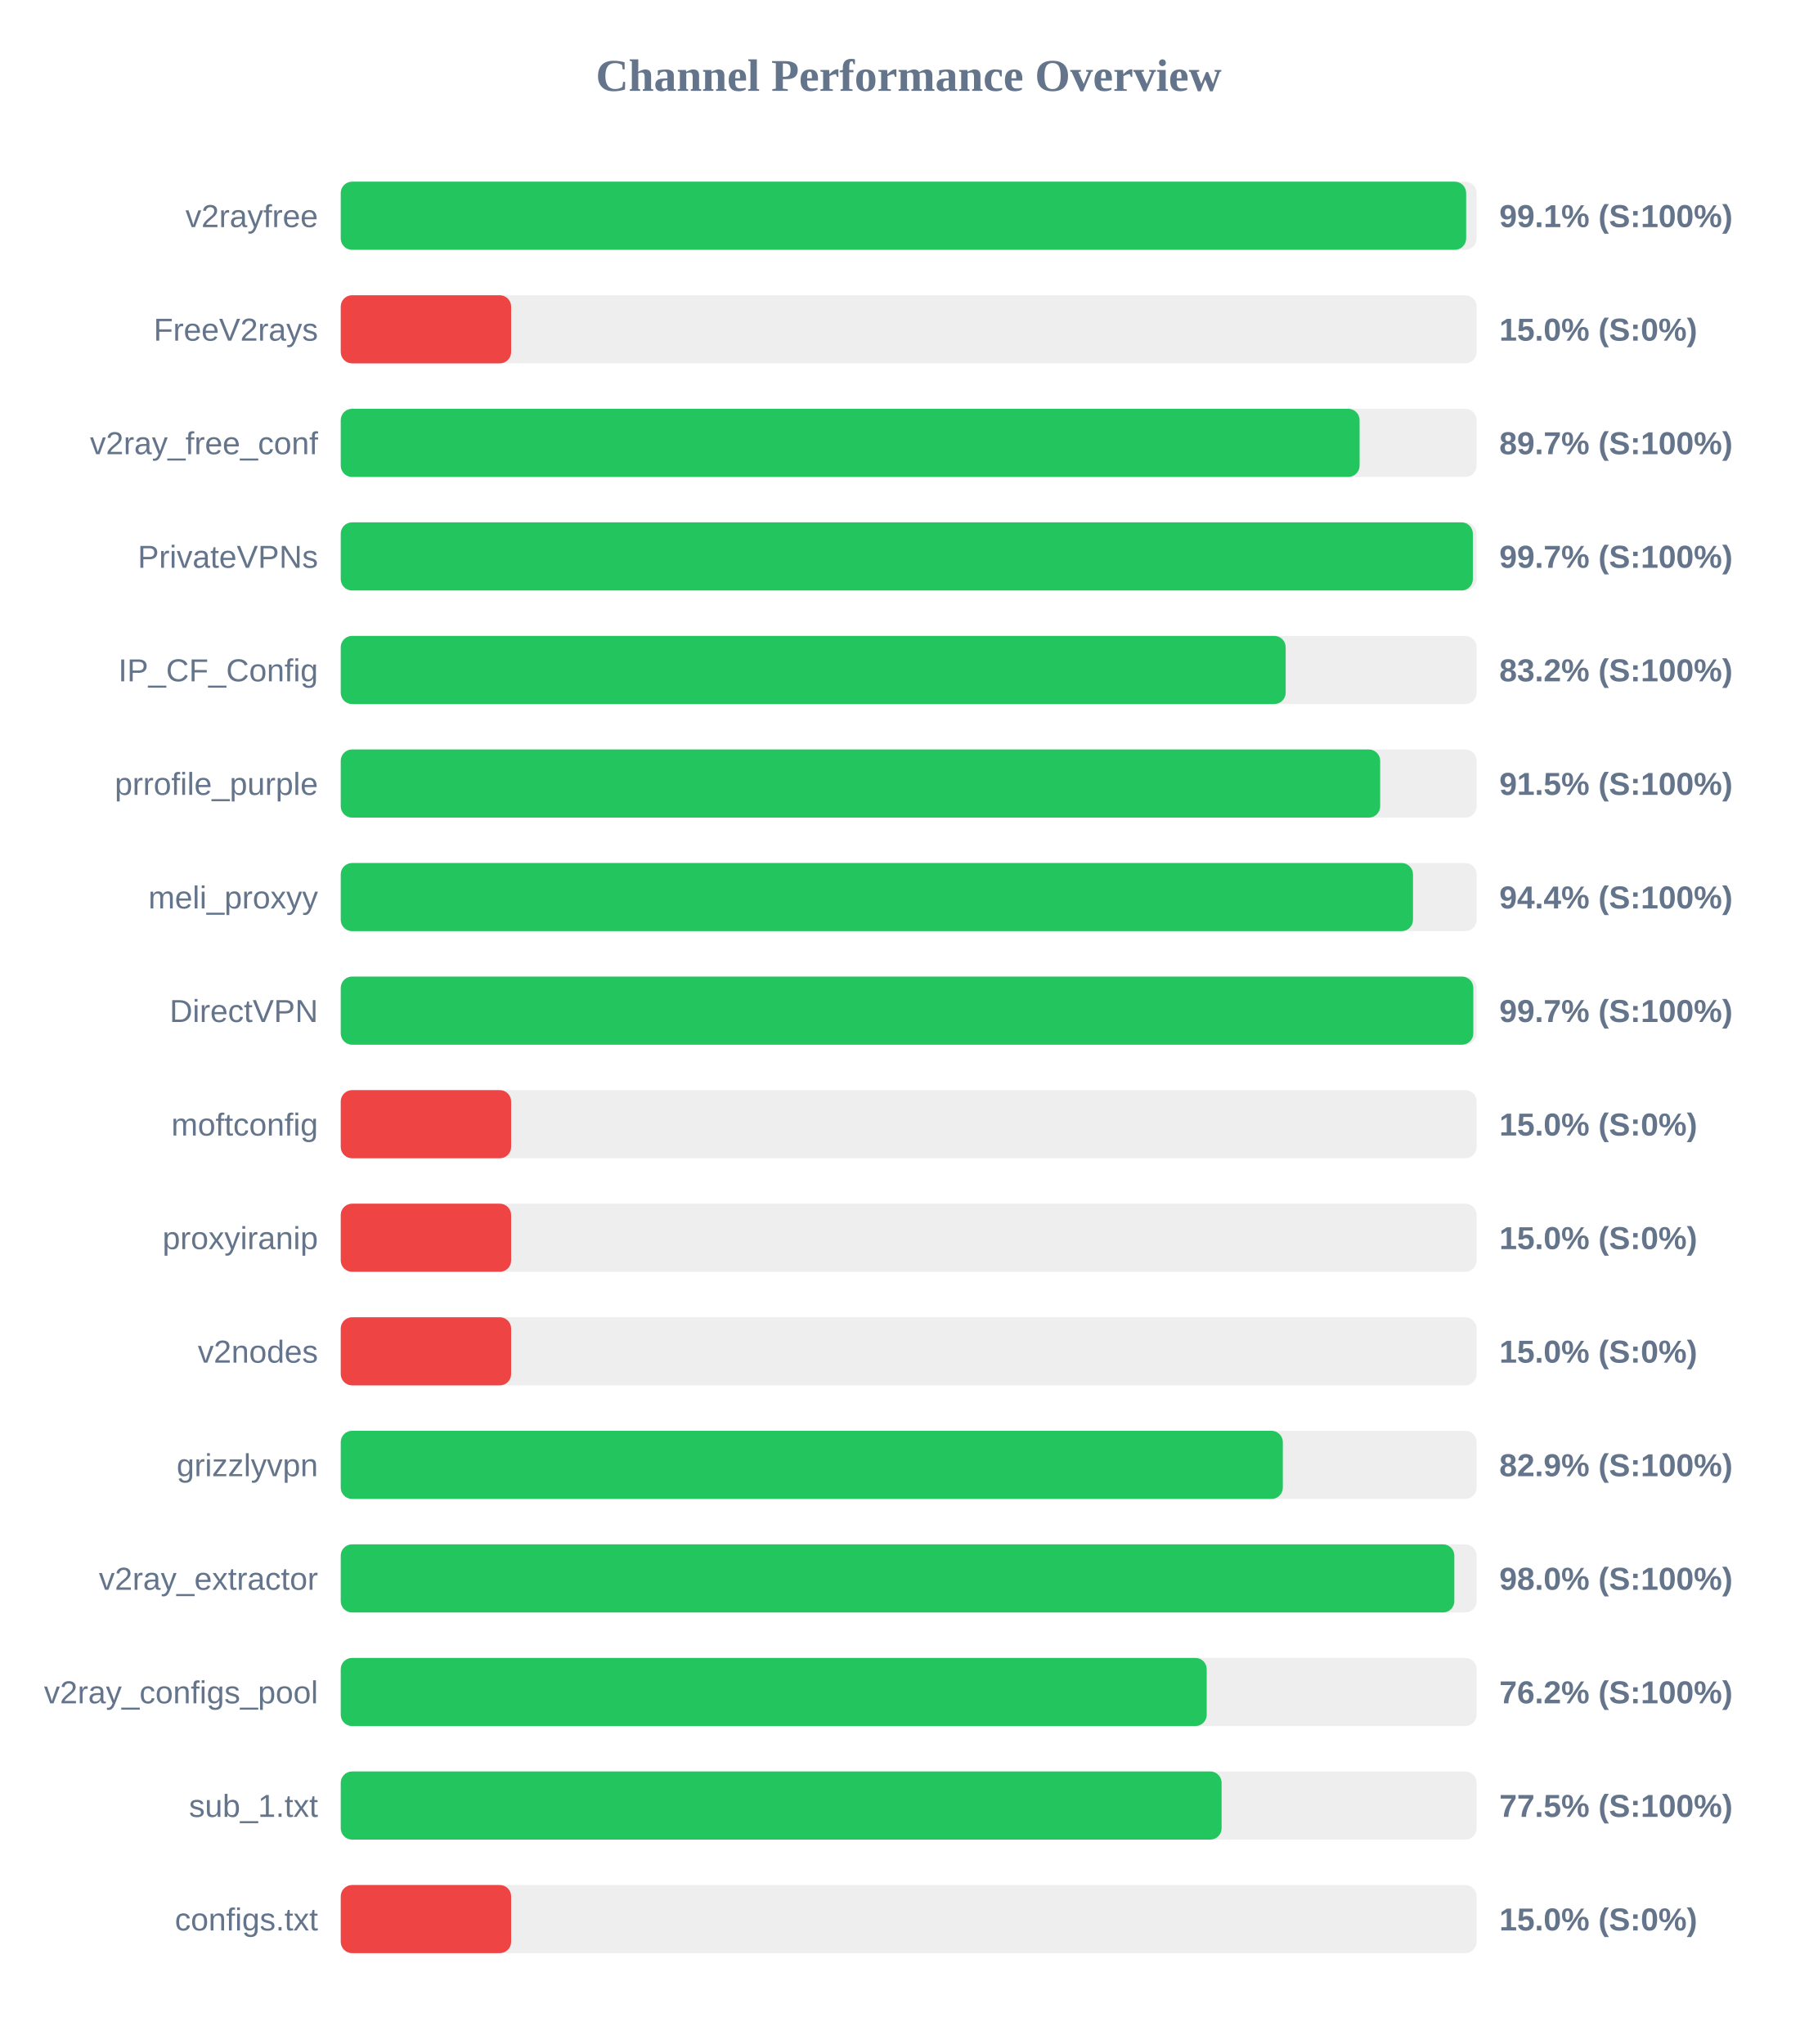
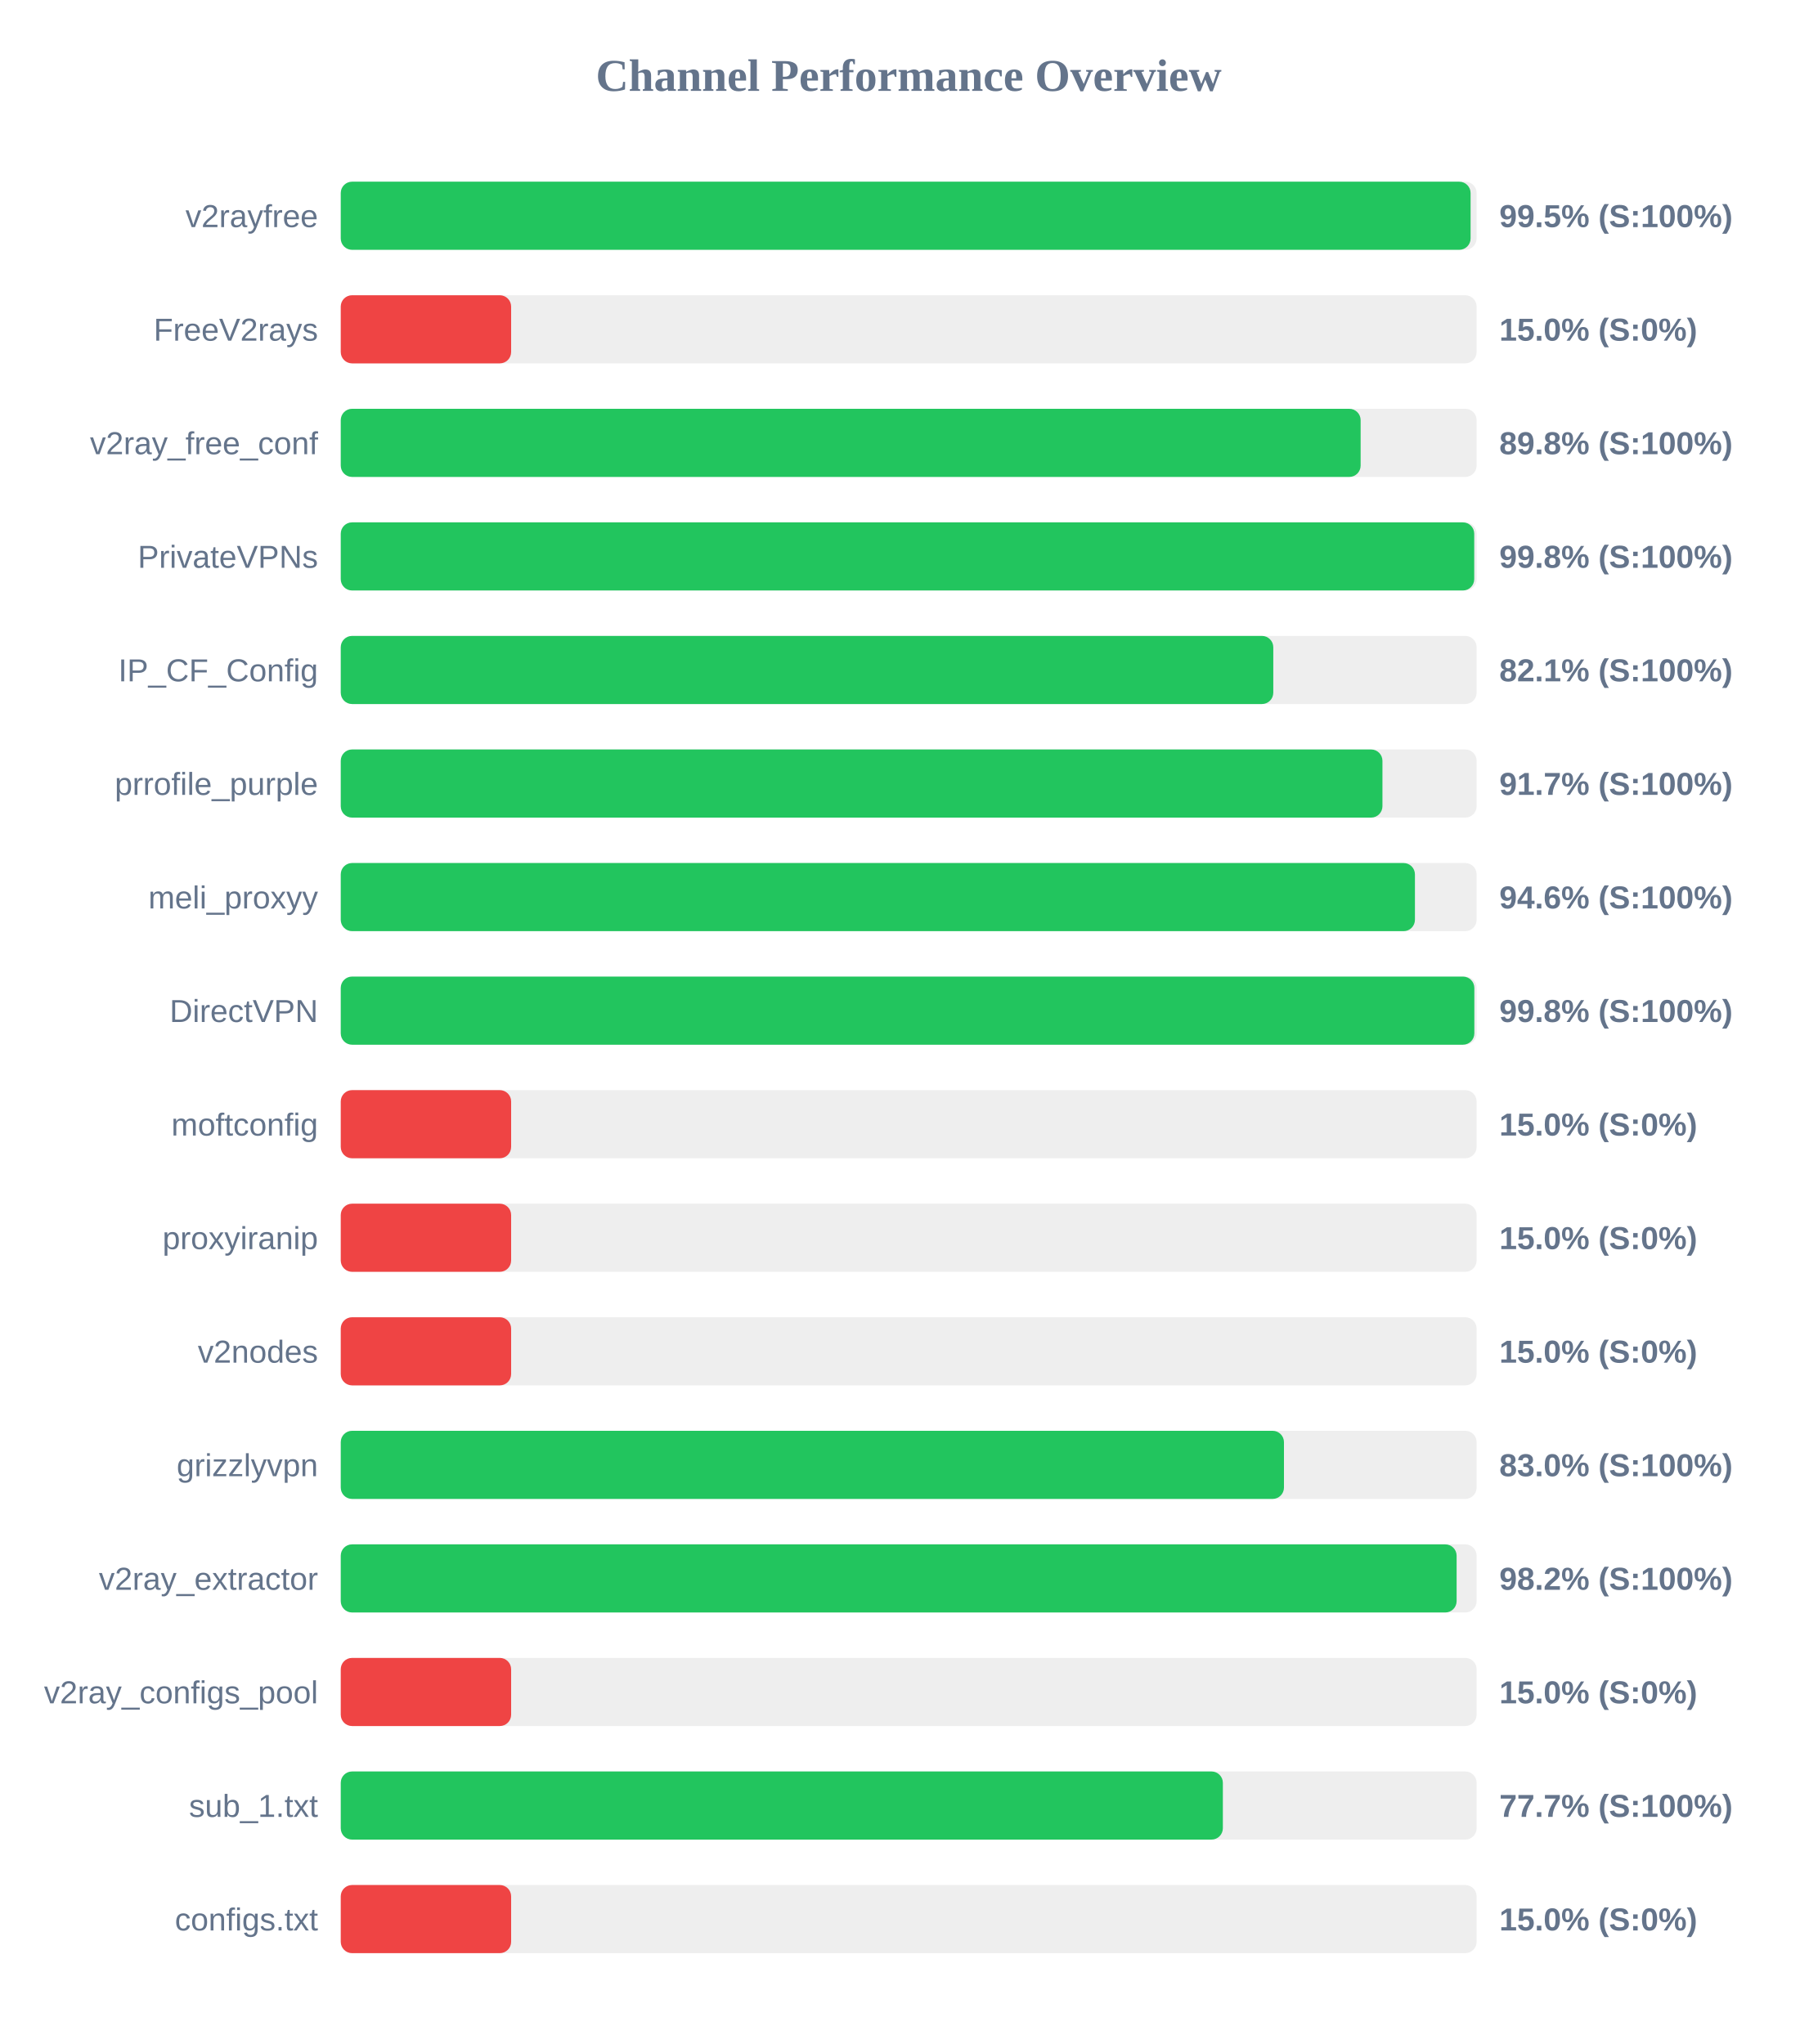
<svg xmlns="http://www.w3.org/2000/svg" width="800" height="900" version="1.1">
  <style>
        .row { font: 14px Arial; fill: #64748b; }
        .score { font: bold 14px Arial; fill: #64748b; }
    </style>
  <text x="400" y="40" text-anchor="middle" font-size="20px" font-weight="bold" fill="#64748b">Channel Performance Overview</text>
  <rect x="150" y="80" width="500" height="30" fill="#eee" rx="5" />
-   <rect x="150" y="80" width="495.4" height="30" fill="#22c55e" rx="5" />
+   <rect x="150" y="80" width="497.35" height="30" fill="#22c55e" rx="5" />
  <text x="140" y="100" text-anchor="end" class="row">v2rayfree</text>
-   <text x="660" y="100" text-anchor="start" class="score">99.1% (S:100%)</text>
+   <text x="660" y="100" text-anchor="start" class="score">99.5% (S:100%)</text>
  <rect x="150" y="130" width="500" height="30" fill="#eee" rx="5" />
  <rect x="150" y="130" width="75.0" height="30" fill="#ef4444" rx="5" />
  <text x="140" y="150" text-anchor="end" class="row">FreeV2rays</text>
  <text x="660" y="150" text-anchor="start" class="score">15.0% (S:0%)</text>
  <rect x="150" y="180" width="500" height="30" fill="#eee" rx="5" />
-   <rect x="150" y="180" width="448.5" height="30" fill="#22c55e" rx="5" />
+   <rect x="150" y="180" width="448.95" height="30" fill="#22c55e" rx="5" />
  <text x="140" y="200" text-anchor="end" class="row">v2ray_free_conf</text>
-   <text x="660" y="200" text-anchor="start" class="score">89.7% (S:100%)</text>
+   <text x="660" y="200" text-anchor="start" class="score">89.8% (S:100%)</text>
  <rect x="150" y="230" width="500" height="30" fill="#eee" rx="5" />
-   <rect x="150" y="230" width="498.35" height="30" fill="#22c55e" rx="5" />
+   <rect x="150" y="230" width="498.95" height="30" fill="#22c55e" rx="5" />
  <text x="140" y="250" text-anchor="end" class="row">PrivateVPNs</text>
-   <text x="660" y="250" text-anchor="start" class="score">99.7% (S:100%)</text>
+   <text x="660" y="250" text-anchor="start" class="score">99.8% (S:100%)</text>
  <rect x="150" y="280" width="500" height="30" fill="#eee" rx="5" />
-   <rect x="150" y="280" width="415.95" height="30" fill="#22c55e" rx="5" />
+   <rect x="150" y="280" width="410.5" height="30" fill="#22c55e" rx="5" />
  <text x="140" y="300" text-anchor="end" class="row">IP_CF_Config</text>
-   <text x="660" y="300" text-anchor="start" class="score">83.2% (S:100%)</text>
+   <text x="660" y="300" text-anchor="start" class="score">82.1% (S:100%)</text>
  <rect x="150" y="330" width="500" height="30" fill="#eee" rx="5" />
-   <rect x="150" y="330" width="457.55" height="30" fill="#22c55e" rx="5" />
+   <rect x="150" y="330" width="458.55" height="30" fill="#22c55e" rx="5" />
  <text x="140" y="350" text-anchor="end" class="row">prrofile_purple</text>
-   <text x="660" y="350" text-anchor="start" class="score">91.5% (S:100%)</text>
+   <text x="660" y="350" text-anchor="start" class="score">91.7% (S:100%)</text>
  <rect x="150" y="380" width="500" height="30" fill="#eee" rx="5" />
-   <rect x="150" y="380" width="472.0" height="30" fill="#22c55e" rx="5" />
+   <rect x="150" y="380" width="472.85" height="30" fill="#22c55e" rx="5" />
  <text x="140" y="400" text-anchor="end" class="row">meli_proxyy</text>
-   <text x="660" y="400" text-anchor="start" class="score">94.4% (S:100%)</text>
+   <text x="660" y="400" text-anchor="start" class="score">94.6% (S:100%)</text>
  <rect x="150" y="430" width="500" height="30" fill="#eee" rx="5" />
-   <rect x="150" y="430" width="498.55" height="30" fill="#22c55e" rx="5" />
+   <rect x="150" y="430" width="499.0" height="30" fill="#22c55e" rx="5" />
  <text x="140" y="450" text-anchor="end" class="row">DirectVPN</text>
-   <text x="660" y="450" text-anchor="start" class="score">99.7% (S:100%)</text>
+   <text x="660" y="450" text-anchor="start" class="score">99.8% (S:100%)</text>
  <rect x="150" y="480" width="500" height="30" fill="#eee" rx="5" />
  <rect x="150" y="480" width="75.0" height="30" fill="#ef4444" rx="5" />
  <text x="140" y="500" text-anchor="end" class="row">moftconfig</text>
  <text x="660" y="500" text-anchor="start" class="score">15.0% (S:0%)</text>
  <rect x="150" y="530" width="500" height="30" fill="#eee" rx="5" />
  <rect x="150" y="530" width="75.0" height="30" fill="#ef4444" rx="5" />
  <text x="140" y="550" text-anchor="end" class="row">proxyiranip</text>
  <text x="660" y="550" text-anchor="start" class="score">15.0% (S:0%)</text>
  <rect x="150" y="580" width="500" height="30" fill="#eee" rx="5" />
  <rect x="150" y="580" width="75.0" height="30" fill="#ef4444" rx="5" />
  <text x="140" y="600" text-anchor="end" class="row">v2nodes</text>
  <text x="660" y="600" text-anchor="start" class="score">15.0% (S:0%)</text>
  <rect x="150" y="630" width="500" height="30" fill="#eee" rx="5" />
-   <rect x="150" y="630" width="414.7" height="30" fill="#22c55e" rx="5" />
+   <rect x="150" y="630" width="415.2" height="30" fill="#22c55e" rx="5" />
  <text x="140" y="650" text-anchor="end" class="row">grizzlyvpn</text>
-   <text x="660" y="650" text-anchor="start" class="score">82.9% (S:100%)</text>
+   <text x="660" y="650" text-anchor="start" class="score">83.0% (S:100%)</text>
  <rect x="150" y="680" width="500" height="30" fill="#eee" rx="5" />
-   <rect x="150" y="680" width="490.2" height="30" fill="#22c55e" rx="5" />
+   <rect x="150" y="680" width="491.2" height="30" fill="#22c55e" rx="5" />
  <text x="140" y="700" text-anchor="end" class="row">v2ray_extractor</text>
-   <text x="660" y="700" text-anchor="start" class="score">98.0% (S:100%)</text>
+   <text x="660" y="700" text-anchor="start" class="score">98.2% (S:100%)</text>
  <rect x="150" y="730" width="500" height="30" fill="#eee" rx="5" />
-   <rect x="150" y="730" width="381.2" height="30" fill="#22c55e" rx="5" />
+   <rect x="150" y="730" width="75.0" height="30" fill="#ef4444" rx="5" />
  <text x="140" y="750" text-anchor="end" class="row">v2ray_configs_pool</text>
-   <text x="660" y="750" text-anchor="start" class="score">76.2% (S:100%)</text>
+   <text x="660" y="750" text-anchor="start" class="score">15.0% (S:0%)</text>
  <rect x="150" y="780" width="500" height="30" fill="#eee" rx="5" />
-   <rect x="150" y="780" width="387.75" height="30" fill="#22c55e" rx="5" />
+   <rect x="150" y="780" width="388.3" height="30" fill="#22c55e" rx="5" />
  <text x="140" y="800" text-anchor="end" class="row">sub_1.txt</text>
-   <text x="660" y="800" text-anchor="start" class="score">77.5% (S:100%)</text>
+   <text x="660" y="800" text-anchor="start" class="score">77.7% (S:100%)</text>
  <rect x="150" y="830" width="500" height="30" fill="#eee" rx="5" />
  <rect x="150" y="830" width="75.0" height="30" fill="#ef4444" rx="5" />
  <text x="140" y="850" text-anchor="end" class="row">configs.txt</text>
  <text x="660" y="850" text-anchor="start" class="score">15.0% (S:0%)</text>
</svg>
